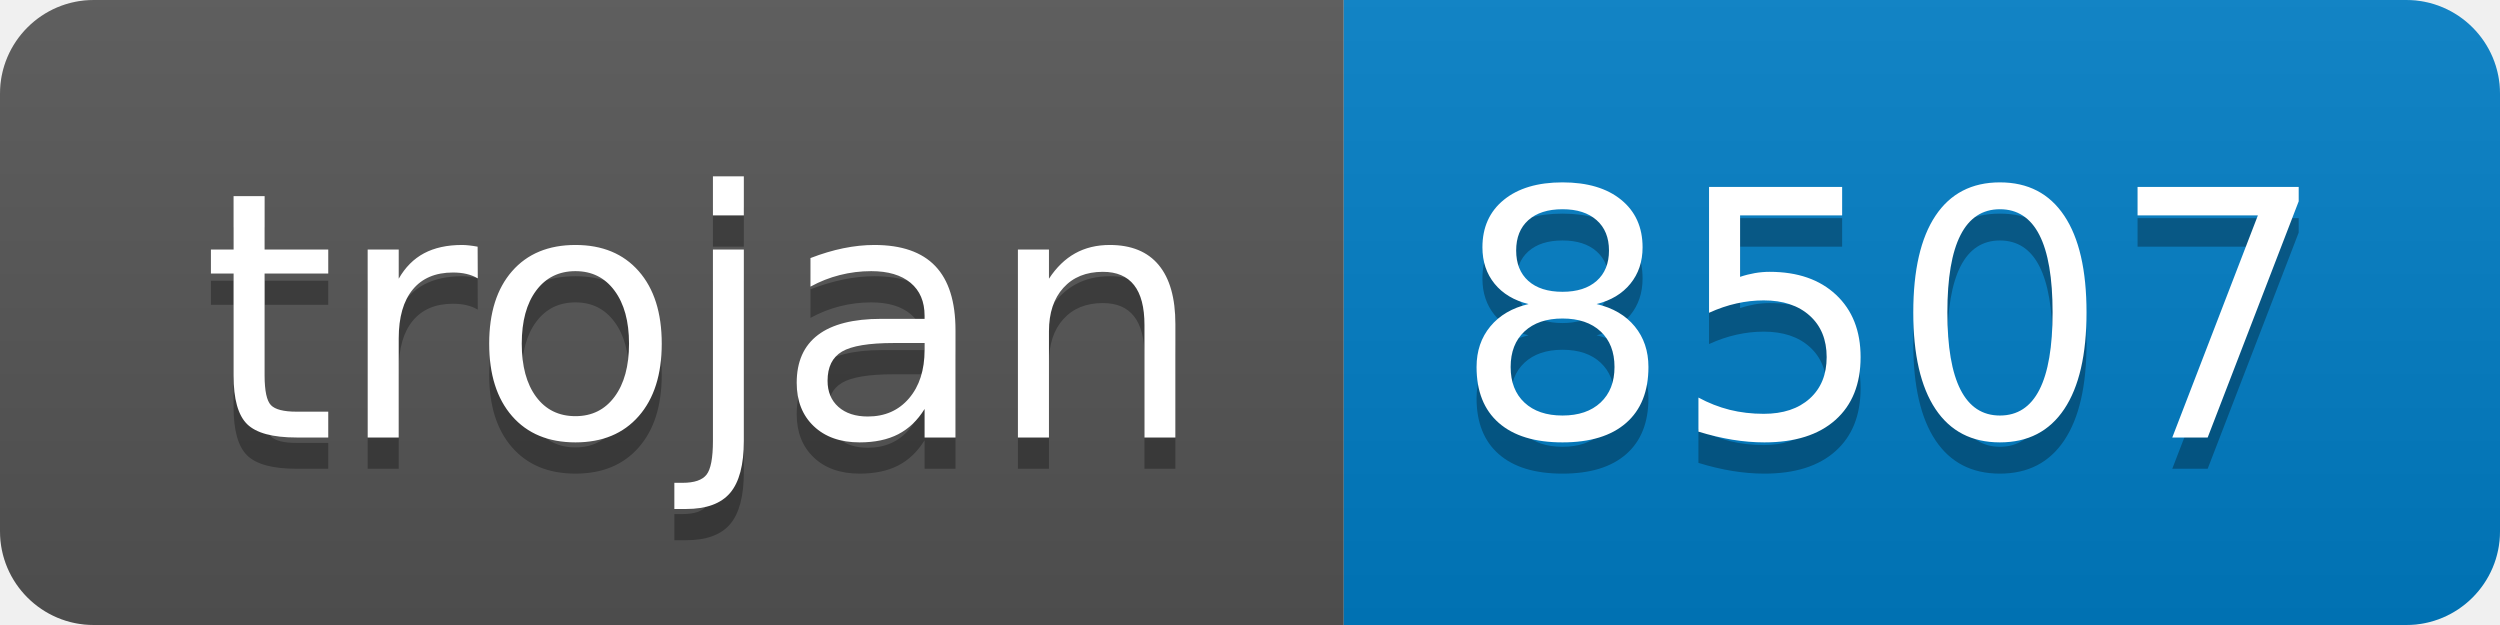
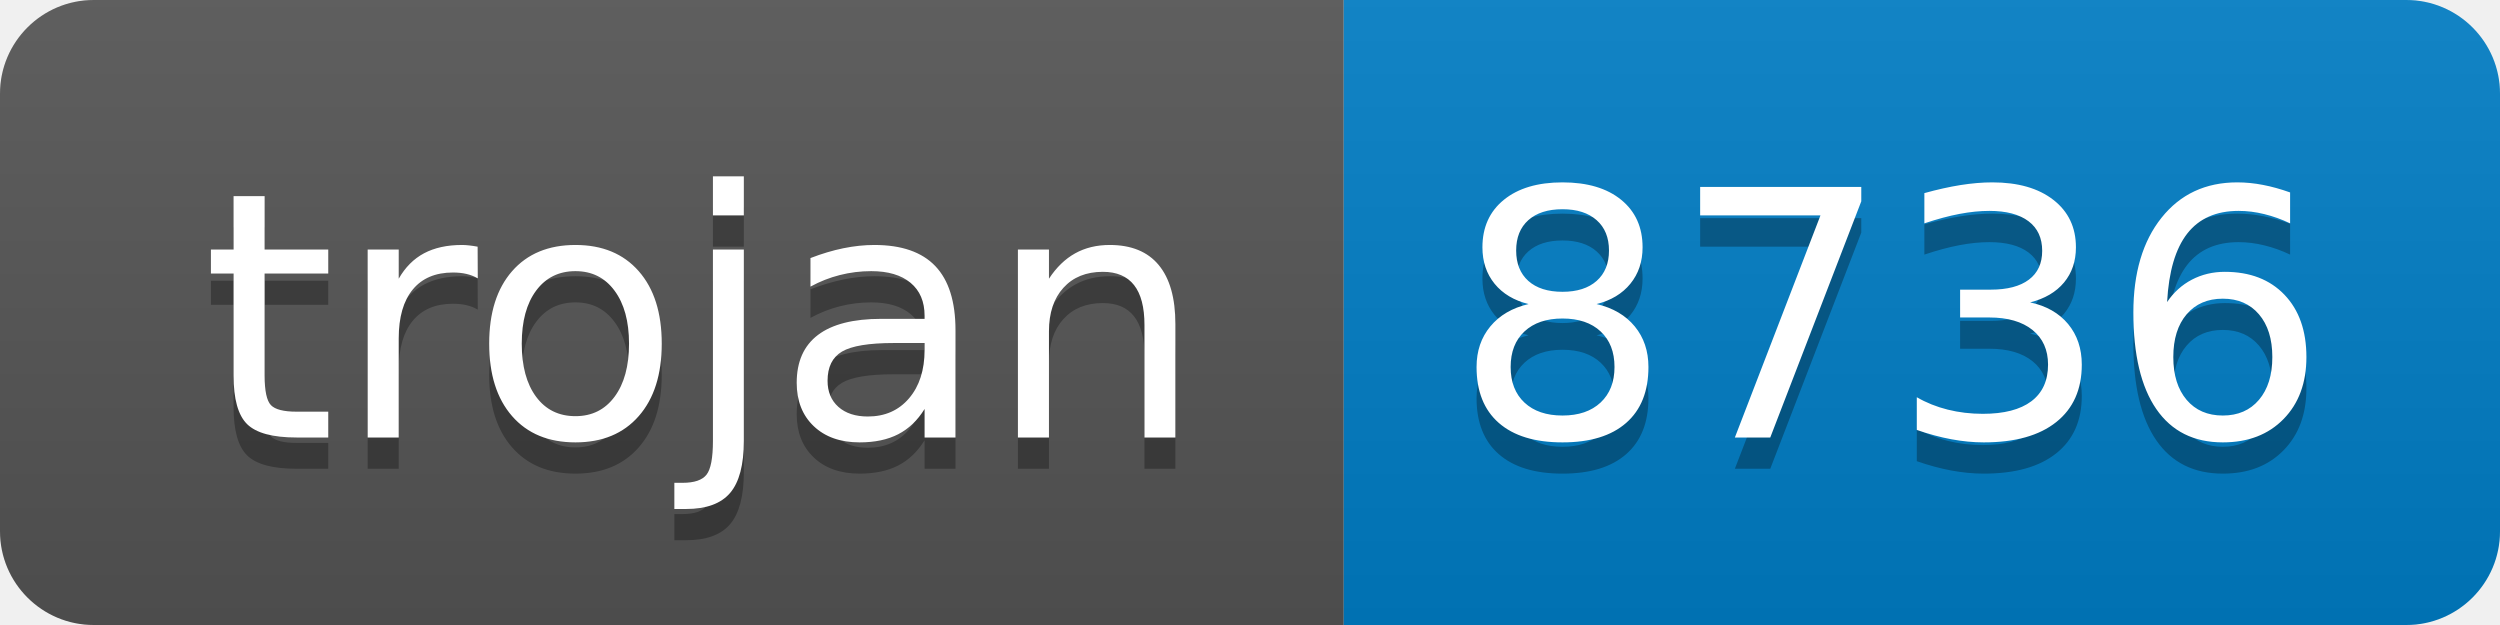
- <svg xmlns="http://www.w3.org/2000/svg" width="80" height="20" role="img" aria-label="trojan: 8507">
+ <svg xmlns="http://www.w3.org/2000/svg" width="80" height="20" role="img" aria-label="trojan: 8736">
  <linearGradient id="s" x2="0" y2="100%">
    <stop offset="0" stop-color="#bbb" stop-opacity=".1" />
    <stop offset="1" stop-opacity=".1" />
  </linearGradient>
  <clipPath id="r">
    <rect width="80" height="20" rx="3" fill="#fff" />
  </clipPath>
  <g clip-path="url(#r)">
    <rect width="43" height="20" fill="#555" />
    <rect x="43" width="37" height="20" fill="#007ec6" />
    <rect width="80" height="20" fill="url(#s)" />
  </g>
  <g fill="#fff" text-anchor="middle" font-family="Verdana,Geneva,DejaVu Sans,sans-serif" text-rendering="geometricPrecision" font-size="110">
    <text aria-hidden="true" x="225" y="150" fill="#010101" fill-opacity=".3" transform="scale(.1)" textLength="330">trojan</text>
    <text x="225" y="140" transform="scale(.1)" fill="#fff" textLength="330">trojan</text>
-     <text aria-hidden="true" x="605" y="150" fill="#010101" fill-opacity=".3" transform="scale(.1)" textLength="270">8507</text>
-     <text x="605" y="140" transform="scale(.1)" fill="#fff" textLength="270">8507</text>
+     <text aria-hidden="true" x="605" y="150" fill="#010101" fill-opacity=".3" transform="scale(.1)" textLength="270">8736</text>
+     <text x="605" y="140" transform="scale(.1)" fill="#fff" textLength="270">8736</text>
  </g>
</svg>
